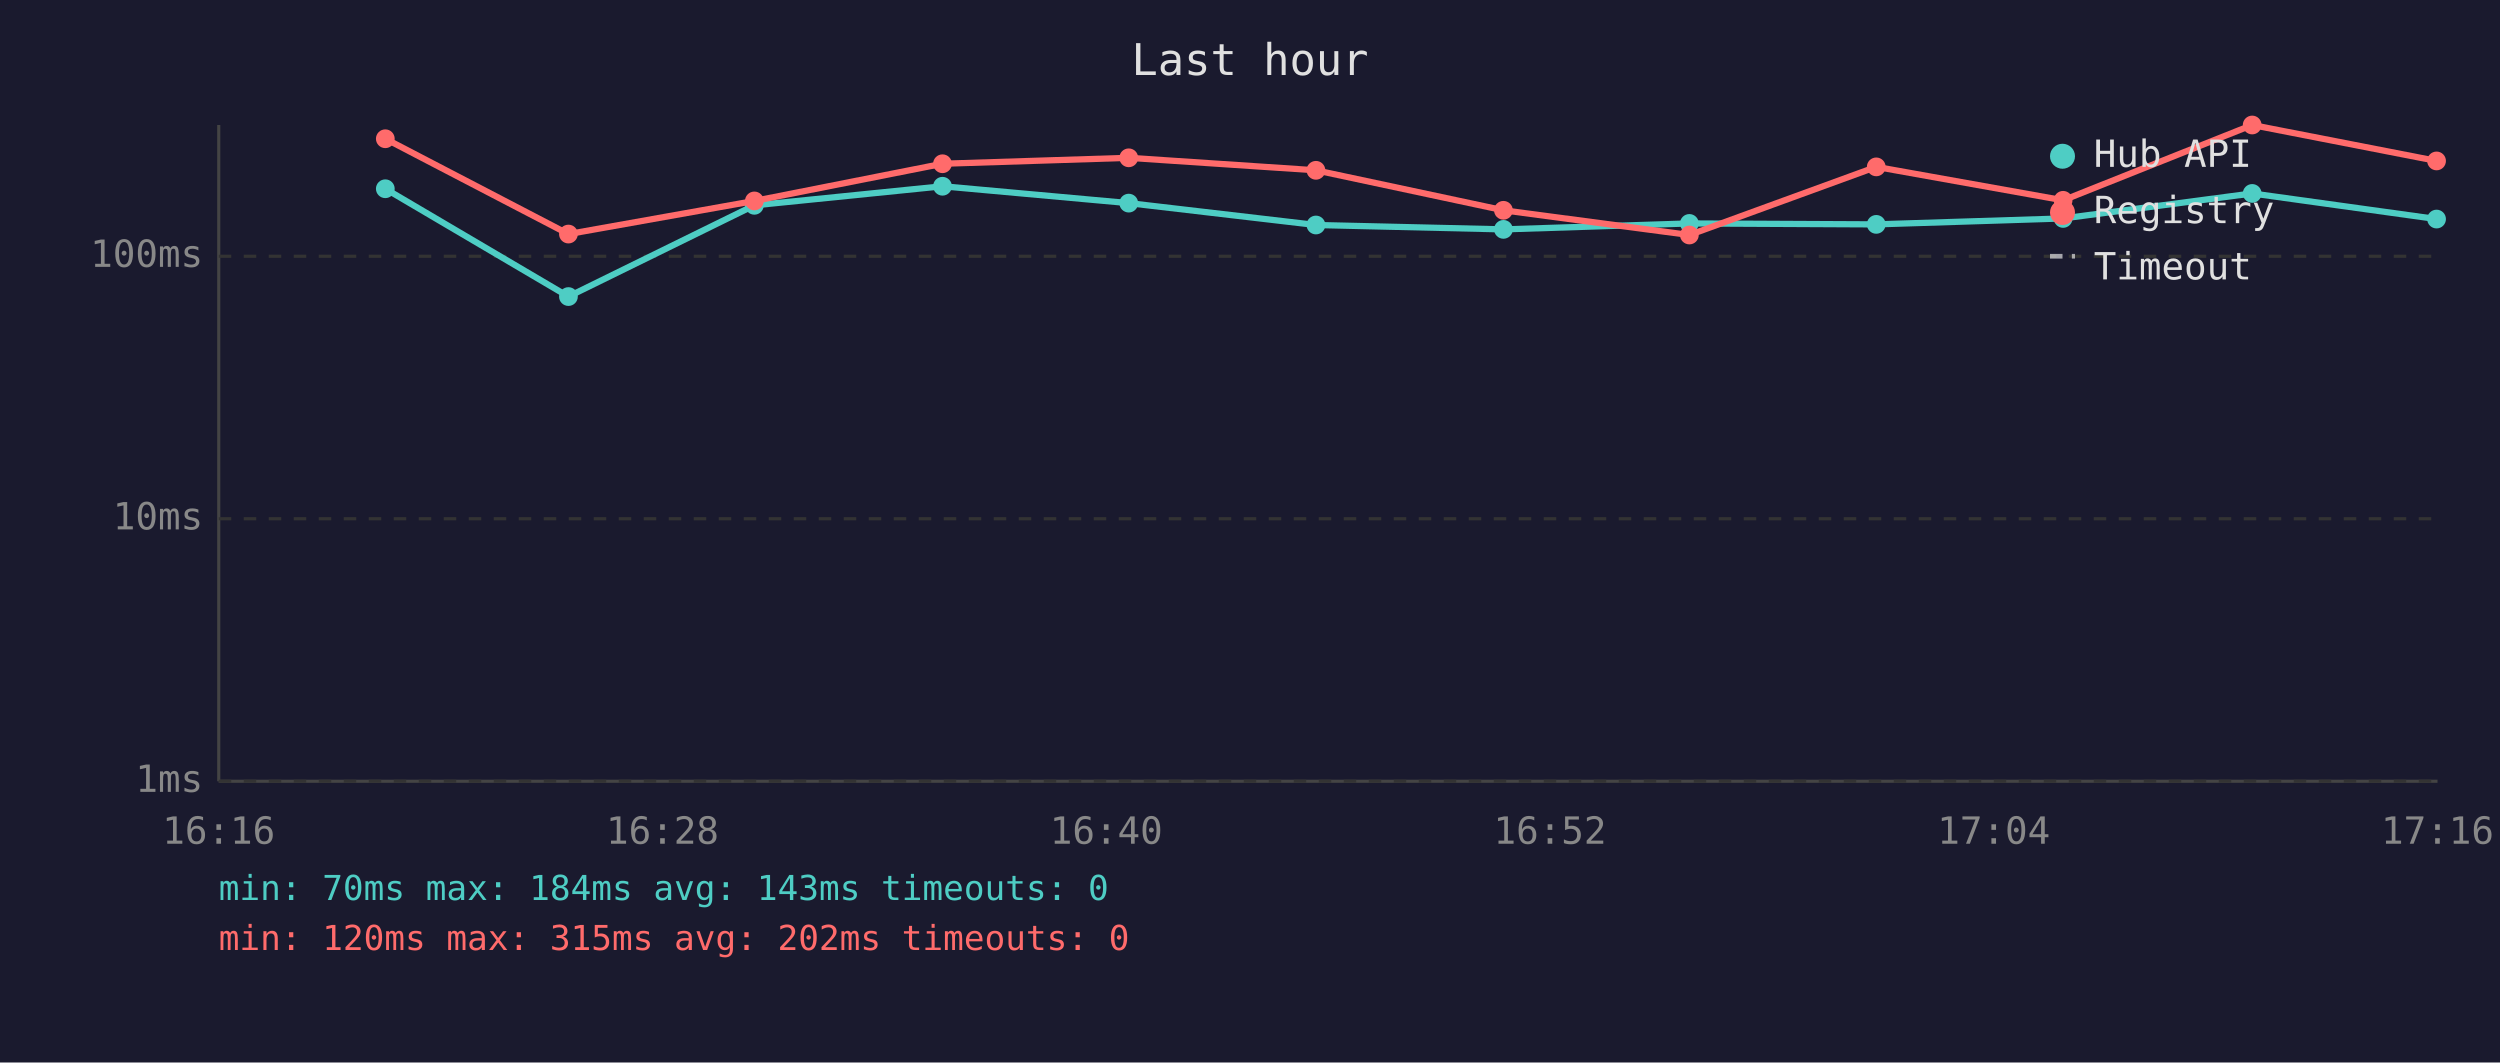
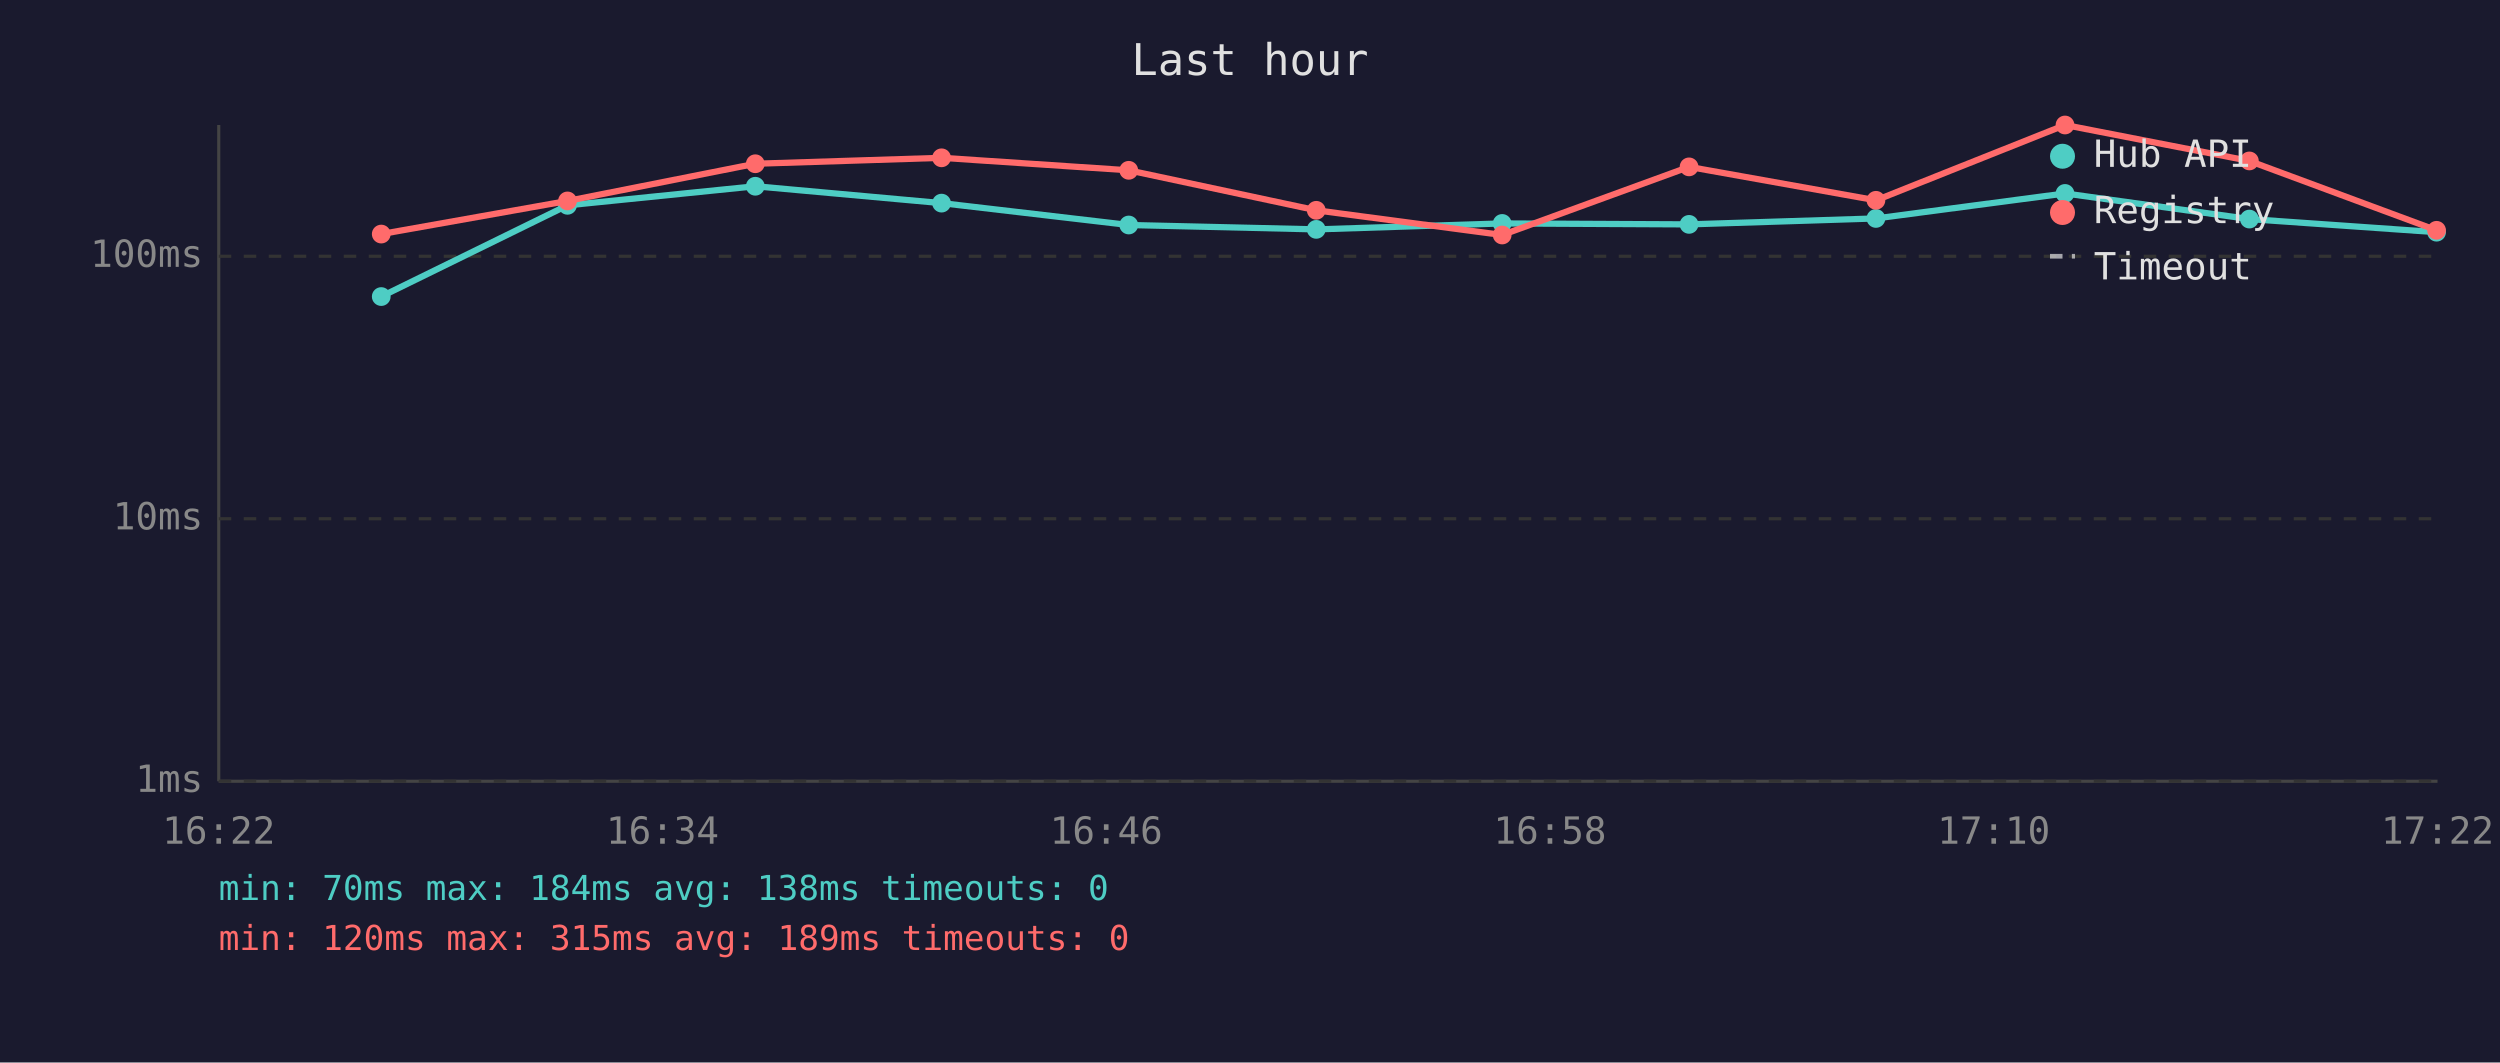
<svg xmlns="http://www.w3.org/2000/svg" viewBox="0 0 800 340" font-family="monospace" font-size="12">
  <rect width="800" height="340" fill="#1a1a2e" />
  <text x="400" y="24" fill="#e0e0e0" font-size="14" text-anchor="middle">Last hour</text>
  <line x1="70" y1="40" x2="70" y2="250" stroke="#444" stroke-width="1" />
  <line x1="70" y1="250" x2="780" y2="250" stroke="#444" stroke-width="1" />
  <line x1="70" y1="250" x2="780" y2="250" stroke="#333" stroke-width="1" stroke-dasharray="4" />
  <text x="65" y="250" fill="#888" text-anchor="end" dominant-baseline="middle">1ms</text>
  <line x1="70" y1="166" x2="780" y2="166" stroke="#333" stroke-width="1" stroke-dasharray="4" />
  <text x="65" y="166" fill="#888" text-anchor="end" dominant-baseline="middle">10ms</text>
  <line x1="70" y1="82" x2="780" y2="82" stroke="#333" stroke-width="1" stroke-dasharray="4" />
  <text x="65" y="82" fill="#888" text-anchor="end" dominant-baseline="middle">100ms</text>
-   <text x="70" y="270" fill="#888" text-anchor="middle">16:16</text>
-   <text x="212" y="270" fill="#888" text-anchor="middle">16:28</text>
-   <text x="354" y="270" fill="#888" text-anchor="middle">16:40</text>
-   <text x="496" y="270" fill="#888" text-anchor="middle">16:52</text>
-   <text x="638" y="270" fill="#888" text-anchor="middle">17:04</text>
-   <text x="780" y="270" fill="#888" text-anchor="middle">17:16</text>
-   <polyline points="123.3,60.4 181.9,94.9 241.4,65.7 301.6,59.6 361.2,65.0 421.1,72.0 481.1,73.4 540.6,71.5 600.4,71.8 660.2,69.9 720.7,61.9 779.7,70.1" fill="none" stroke="#4ecdc4" stroke-width="2" opacity="1" />
-   <circle cx="123.3" cy="60.4" r="3" fill="#4ecdc4" />
-   <circle cx="181.9" cy="94.9" r="3" fill="#4ecdc4" />
-   <circle cx="241.4" cy="65.7" r="3" fill="#4ecdc4" />
-   <circle cx="301.6" cy="59.6" r="3" fill="#4ecdc4" />
-   <circle cx="361.2" cy="65.0" r="3" fill="#4ecdc4" />
-   <circle cx="421.1" cy="72.0" r="3" fill="#4ecdc4" />
-   <circle cx="481.1" cy="73.4" r="3" fill="#4ecdc4" />
-   <circle cx="540.6" cy="71.5" r="3" fill="#4ecdc4" />
-   <circle cx="600.4" cy="71.8" r="3" fill="#4ecdc4" />
-   <circle cx="660.2" cy="69.9" r="3" fill="#4ecdc4" />
-   <circle cx="720.7" cy="61.9" r="3" fill="#4ecdc4" />
-   <circle cx="779.7" cy="70.1" r="3" fill="#4ecdc4" />
-   <polyline points="123.3,44.4 181.9,74.9 241.4,64.3 301.6,52.4 361.2,50.5 421.1,54.5 481.1,67.3 540.6,75.2 600.4,53.4 660.2,64.1 720.7,40.0 779.7,51.5" fill="none" stroke="#ff6b6b" stroke-width="2" opacity="1" />
-   <circle cx="123.3" cy="44.4" r="3" fill="#ff6b6b" />
-   <circle cx="181.9" cy="74.9" r="3" fill="#ff6b6b" />
-   <circle cx="241.4" cy="64.3" r="3" fill="#ff6b6b" />
-   <circle cx="301.6" cy="52.4" r="3" fill="#ff6b6b" />
-   <circle cx="361.2" cy="50.5" r="3" fill="#ff6b6b" />
-   <circle cx="421.1" cy="54.5" r="3" fill="#ff6b6b" />
-   <circle cx="481.1" cy="67.3" r="3" fill="#ff6b6b" />
-   <circle cx="540.6" cy="75.2" r="3" fill="#ff6b6b" />
-   <circle cx="600.4" cy="53.4" r="3" fill="#ff6b6b" />
-   <circle cx="660.2" cy="64.1" r="3" fill="#ff6b6b" />
-   <circle cx="720.7" cy="40.0" r="3" fill="#ff6b6b" />
-   <circle cx="779.7" cy="51.5" r="3" fill="#ff6b6b" />
+   <text x="70" y="270" fill="#888" text-anchor="middle">16:22</text>
+   <text x="212" y="270" fill="#888" text-anchor="middle">16:34</text>
+   <text x="354" y="270" fill="#888" text-anchor="middle">16:46</text>
+   <text x="496" y="270" fill="#888" text-anchor="middle">16:58</text>
+   <text x="638" y="270" fill="#888" text-anchor="middle">17:10</text>
+   <text x="780" y="270" fill="#888" text-anchor="middle">17:22</text>
+   <polyline points="122.0,94.9 181.6,65.7 241.7,59.6 301.3,65.0 361.2,72.0 421.2,73.4 480.7,71.5 540.5,71.8 600.3,69.9 660.8,61.9 719.8,70.1 779.7,74.3" fill="none" stroke="#4ecdc4" stroke-width="2" opacity="1" />
+   <circle cx="122.0" cy="94.9" r="3" fill="#4ecdc4" />
+   <circle cx="181.6" cy="65.7" r="3" fill="#4ecdc4" />
+   <circle cx="241.7" cy="59.6" r="3" fill="#4ecdc4" />
+   <circle cx="301.3" cy="65.0" r="3" fill="#4ecdc4" />
+   <circle cx="361.2" cy="72.0" r="3" fill="#4ecdc4" />
+   <circle cx="421.2" cy="73.4" r="3" fill="#4ecdc4" />
+   <circle cx="480.7" cy="71.5" r="3" fill="#4ecdc4" />
+   <circle cx="540.5" cy="71.8" r="3" fill="#4ecdc4" />
+   <circle cx="600.3" cy="69.9" r="3" fill="#4ecdc4" />
+   <circle cx="660.8" cy="61.9" r="3" fill="#4ecdc4" />
+   <circle cx="719.8" cy="70.1" r="3" fill="#4ecdc4" />
+   <circle cx="779.7" cy="74.3" r="3" fill="#4ecdc4" />
+   <polyline points="122.0,74.9 181.6,64.3 241.7,52.4 301.3,50.5 361.2,54.5 421.2,67.3 480.7,75.2 540.5,53.4 600.3,64.1 660.8,40.0 719.8,51.5 779.7,73.7" fill="none" stroke="#ff6b6b" stroke-width="2" opacity="1" />
+   <circle cx="122.0" cy="74.9" r="3" fill="#ff6b6b" />
+   <circle cx="181.6" cy="64.3" r="3" fill="#ff6b6b" />
+   <circle cx="241.7" cy="52.4" r="3" fill="#ff6b6b" />
+   <circle cx="301.3" cy="50.5" r="3" fill="#ff6b6b" />
+   <circle cx="361.2" cy="54.5" r="3" fill="#ff6b6b" />
+   <circle cx="421.2" cy="67.3" r="3" fill="#ff6b6b" />
+   <circle cx="480.7" cy="75.2" r="3" fill="#ff6b6b" />
+   <circle cx="540.5" cy="53.4" r="3" fill="#ff6b6b" />
+   <circle cx="600.3" cy="64.1" r="3" fill="#ff6b6b" />
+   <circle cx="660.8" cy="40.0" r="3" fill="#ff6b6b" />
+   <circle cx="719.8" cy="51.5" r="3" fill="#ff6b6b" />
+   <circle cx="779.7" cy="73.7" r="3" fill="#ff6b6b" />
  <circle cx="660" cy="50" r="4" fill="#4ecdc4" />
  <text x="670" y="50" fill="#e0e0e0" dominant-baseline="middle">Hub API</text>
  <circle cx="660" cy="68" r="4" fill="#ff6b6b" />
  <text x="670" y="68" fill="#e0e0e0" dominant-baseline="middle">Registry</text>
  <line x1="656" y1="82" x2="664" y2="82" stroke="#e0e0e0" stroke-width="1.5" stroke-dasharray="4,3" opacity="0.7" />
  <text x="670" y="86" fill="#e0e0e0" dominant-baseline="middle">Timeout</text>
-   <text x="70" y="288" fill="#4ecdc4" font-size="11">min: 70ms  max: 184ms  avg: 143ms  timeouts: 0</text>
-   <text x="70" y="304" fill="#ff6b6b" font-size="11">min: 120ms  max: 315ms  avg: 202ms  timeouts: 0</text>
+   <text x="70" y="288" fill="#4ecdc4" font-size="11">min: 70ms  max: 184ms  avg: 138ms  timeouts: 0</text>
+   <text x="70" y="304" fill="#ff6b6b" font-size="11">min: 120ms  max: 315ms  avg: 189ms  timeouts: 0</text>
</svg>
